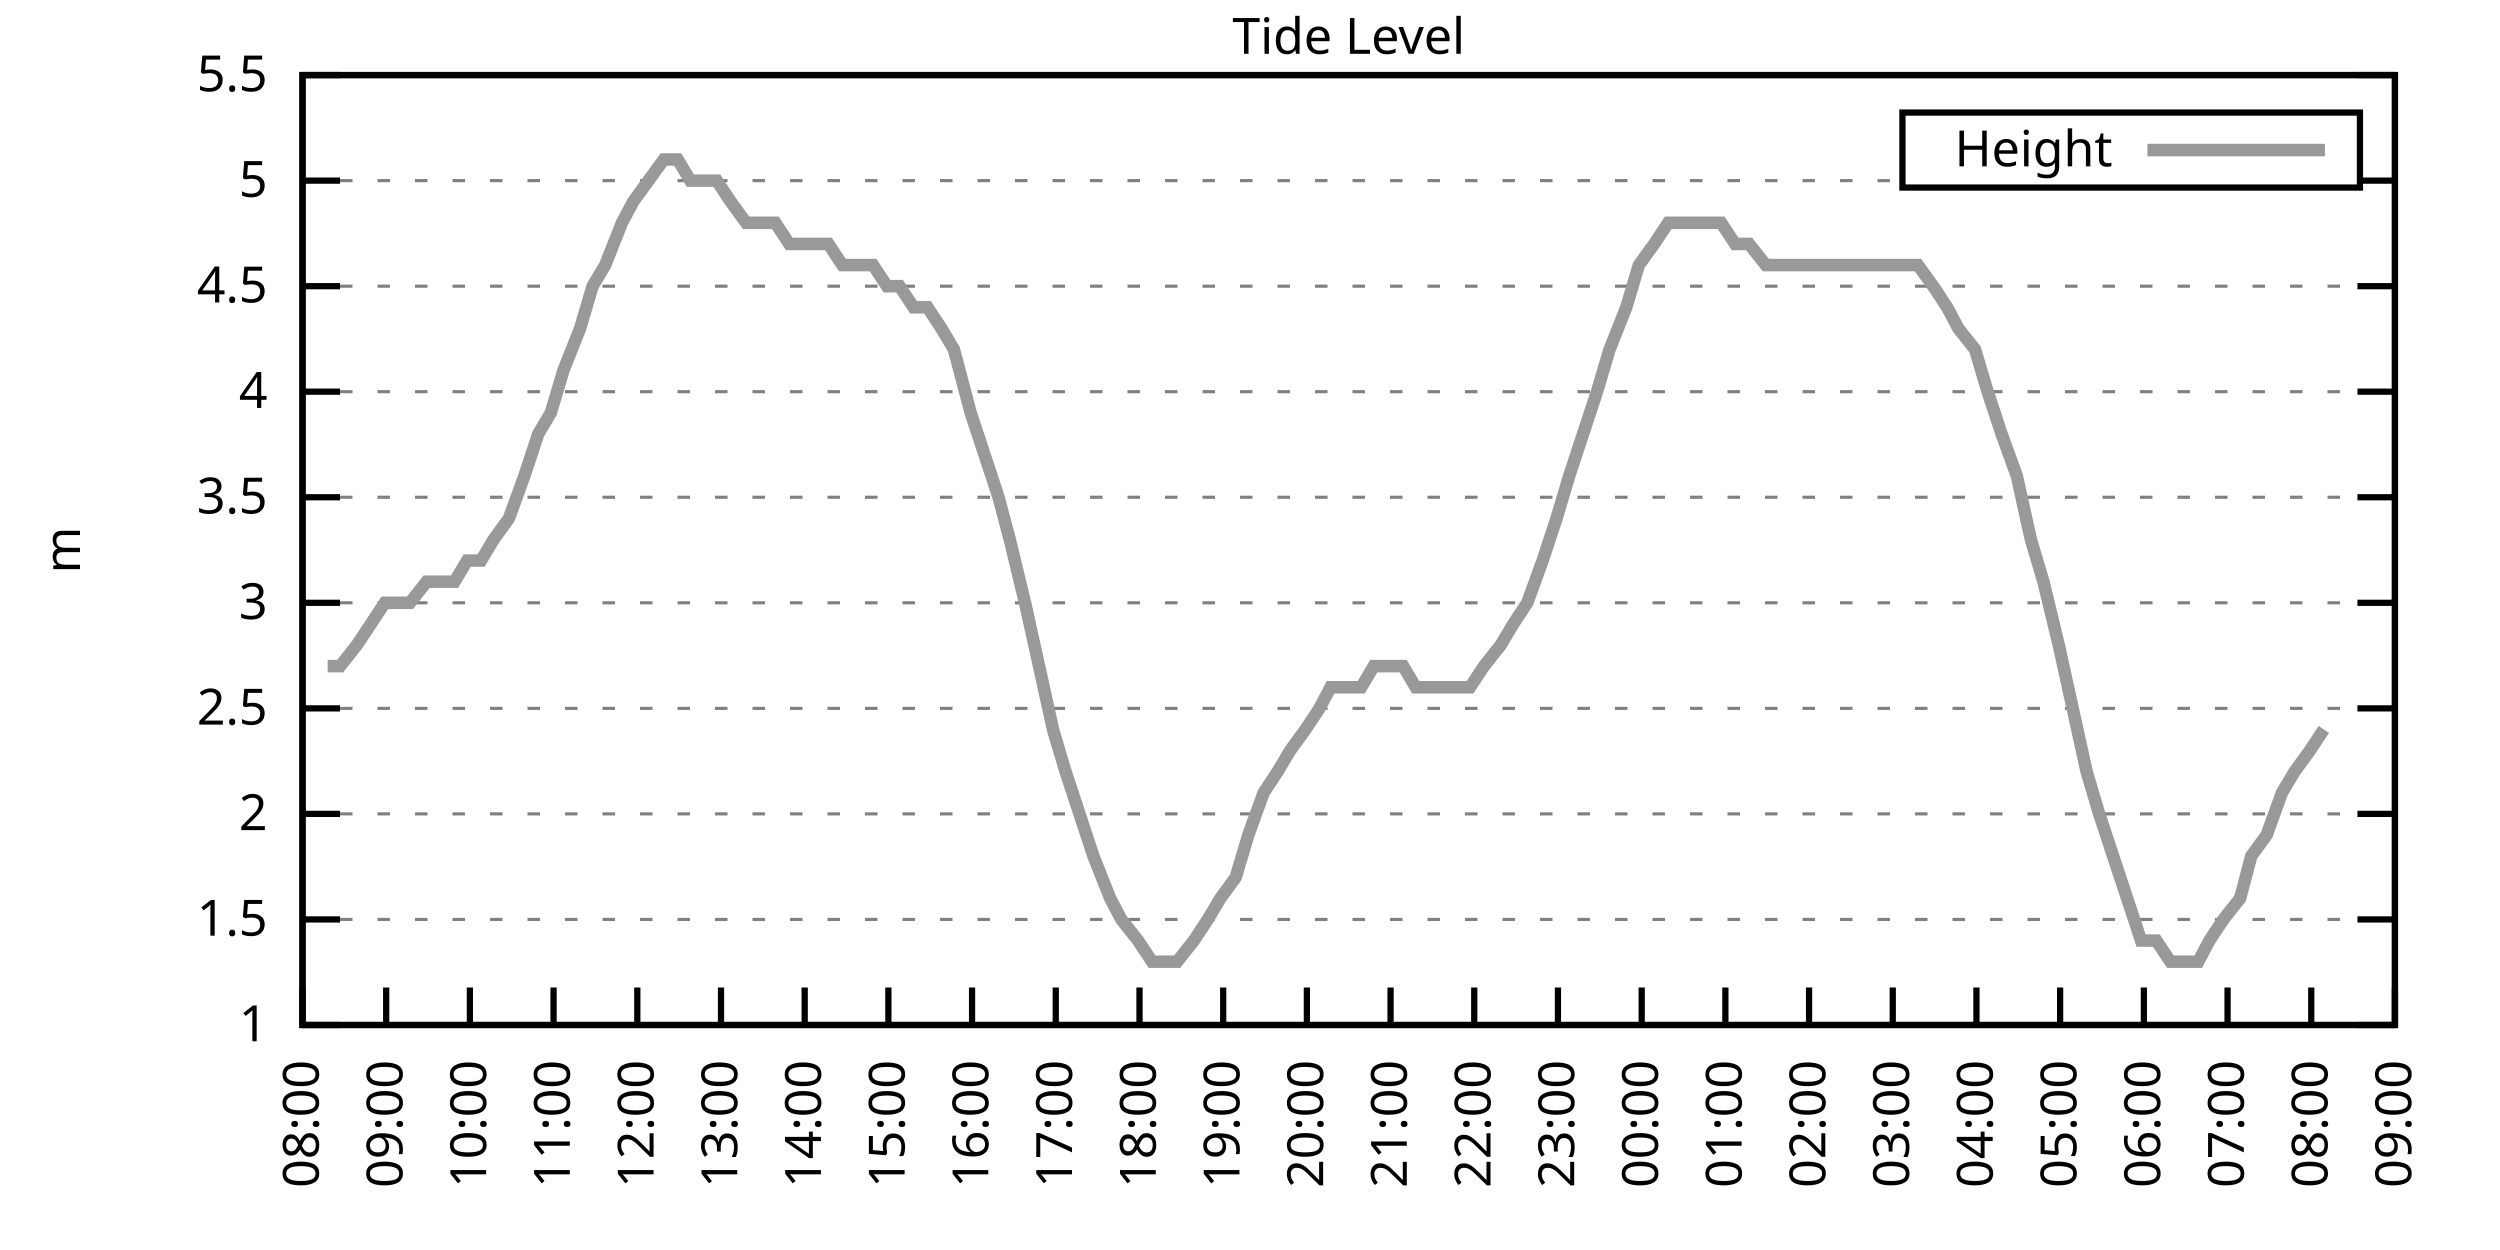
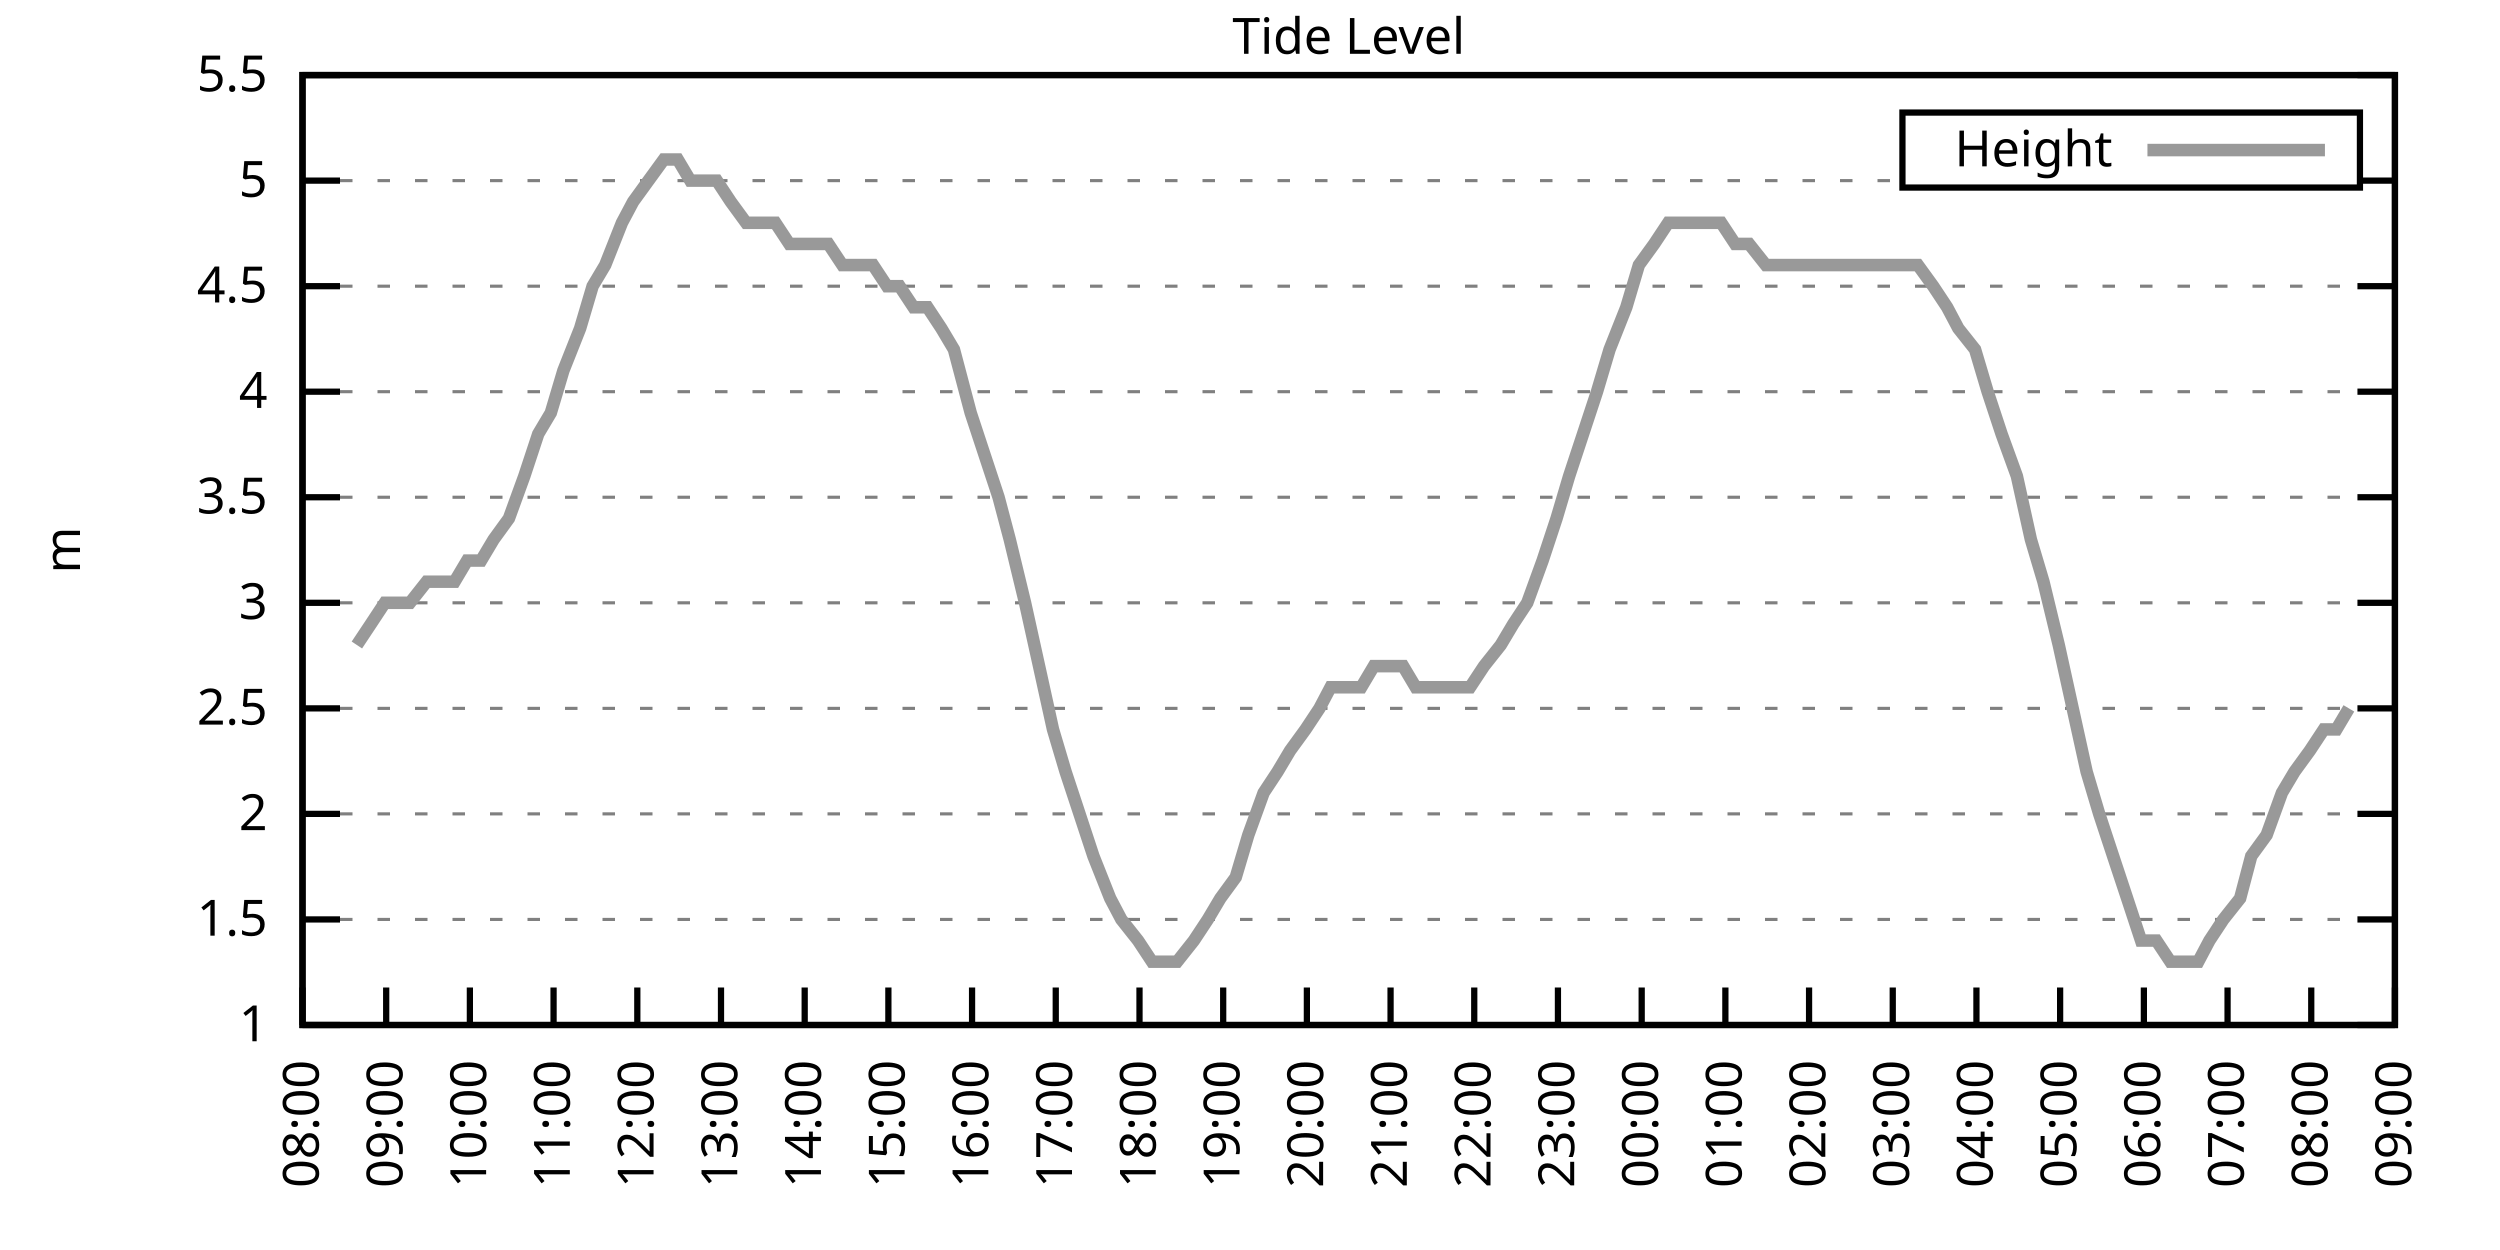
<svg xmlns="http://www.w3.org/2000/svg" xmlns:xlink="http://www.w3.org/1999/xlink" width="400" height="200" viewBox="0 0 400 200">
  <g id="gnuplot_canvas">
    <rect x="0" y="0" width="400" height="200" fill="none" />
    <defs>
      <circle id="gpDot" r="0.5" stroke-width="0.5" stroke="currentColor" />
      <path id="gpPt0" stroke-width="0.333" stroke="currentColor" d="M-1,0 h2 M0,-1 v2" />
      <path id="gpPt1" stroke-width="0.333" stroke="currentColor" d="M-1,-1 L1,1 M1,-1 L-1,1" />
      <path id="gpPt2" stroke-width="0.333" stroke="currentColor" d="M-1,0 L1,0 M0,-1 L0,1 M-1,-1 L1,1 M-1,1 L1,-1" />
      <rect id="gpPt3" stroke-width="0.333" stroke="currentColor" x="-1" y="-1" width="2" height="2" />
      <rect id="gpPt4" stroke-width="0.333" stroke="currentColor" fill="currentColor" x="-1" y="-1" width="2" height="2" />
      <circle id="gpPt5" stroke-width="0.333" stroke="currentColor" cx="0" cy="0" r="1" />
      <use xlink:href="#gpPt5" id="gpPt6" fill="currentColor" stroke="none" />
      <path id="gpPt7" stroke-width="0.333" stroke="currentColor" d="M0,-1.33 L-1.33,0.67 L1.33,0.67 z" />
      <use xlink:href="#gpPt7" id="gpPt8" fill="currentColor" stroke="none" />
      <use xlink:href="#gpPt7" id="gpPt9" stroke="currentColor" transform="rotate(180)" />
      <use xlink:href="#gpPt9" id="gpPt10" fill="currentColor" stroke="none" />
      <use xlink:href="#gpPt3" id="gpPt11" stroke="currentColor" transform="rotate(45)" />
      <use xlink:href="#gpPt11" id="gpPt12" fill="currentColor" stroke="none" />
      <path id="gpPt13" stroke-width="0.333" stroke="currentColor" d="M0,1.330 L1.265,0.411 L0.782,-1.067 L-0.782,-1.076 L-1.265,0.411 z" />
      <use xlink:href="#gpPt13" id="gpPt14" fill="currentColor" stroke="none" />
      <filter id="textbox" filterUnits="objectBoundingBox" x="0" y="0" height="1" width="1">
        <feFlood flood-color="white" flood-opacity="1" result="bgnd" />
        <feComposite in="SourceGraphic" in2="bgnd" operator="atop" />
      </filter>
      <filter id="greybox" filterUnits="objectBoundingBox" x="0" y="0" height="1" width="1">
        <feFlood flood-color="lightgrey" flood-opacity="1" result="grey" />
        <feComposite in="SourceGraphic" in2="grey" operator="atop" />
      </filter>
    </defs>
    <g fill="none" color="white" stroke="currentColor" stroke-width="1.00" stroke-linecap="butt" stroke-linejoin="miter">
</g>
    <g fill="none" color="black" stroke="currentColor" stroke-width="1.00" stroke-linecap="butt" stroke-linejoin="miter">
      <g stroke="none" shape-rendering="crispEdges">
        <polygon fill="rgb(255, 255, 255)" points="48.40,164.00 383.18,164.00 383.18,12.02 48.40,12.02 " />
      </g>
    </g>
    <g fill="none" color="black" stroke="currentColor" stroke-width="1.00" stroke-linecap="butt" stroke-linejoin="miter">
</g>
    <g fill="none" color="black" stroke="black" stroke-width="0.50" stroke-linecap="butt" stroke-linejoin="miter">
</g>
    <g fill="none" color="gray" stroke="currentColor" stroke-width="0.50" stroke-linecap="butt" stroke-linejoin="miter">
      <path stroke="gray" stroke-dasharray="2,4" class="gridline" d="M48.40,164.00 L383.19,164.00  " />
    </g>
    <g fill="none" color="gray" stroke="gray" stroke-width="1.00" stroke-linecap="butt" stroke-linejoin="miter">
</g>
    <g fill="none" color="black" stroke="currentColor" stroke-width="1.00" stroke-linecap="butt" stroke-linejoin="miter">
      <path stroke="black" d="M48.40,164.00 L54.40,164.00 M383.19,164.00 L377.19,164.00  " />
      <g transform="translate(42.80,166.60)" stroke="none" fill="black" font-family="Sans" font-size="8.00" text-anchor="end">
        <text>
          <tspan font-family="Sans"> 1</tspan>
        </text>
      </g>
    </g>
    <g fill="none" color="black" stroke="currentColor" stroke-width="1.00" stroke-linecap="butt" stroke-linejoin="miter">
</g>
    <g fill="none" color="black" stroke="black" stroke-width="0.50" stroke-linecap="butt" stroke-linejoin="miter">
</g>
    <g fill="none" color="gray" stroke="currentColor" stroke-width="0.50" stroke-linecap="butt" stroke-linejoin="miter">
      <path stroke="gray" stroke-dasharray="2,4" class="gridline" d="M48.40,147.11 L383.19,147.11  " />
    </g>
    <g fill="none" color="gray" stroke="gray" stroke-width="1.00" stroke-linecap="butt" stroke-linejoin="miter">
</g>
    <g fill="none" color="black" stroke="currentColor" stroke-width="1.00" stroke-linecap="butt" stroke-linejoin="miter">
      <path stroke="black" d="M48.40,147.11 L54.40,147.11 M383.19,147.11 L377.19,147.11  " />
      <g transform="translate(42.80,149.71)" stroke="none" fill="black" font-family="Sans" font-size="8.00" text-anchor="end">
        <text>
          <tspan font-family="Sans"> 1.5</tspan>
        </text>
      </g>
    </g>
    <g fill="none" color="black" stroke="currentColor" stroke-width="1.00" stroke-linecap="butt" stroke-linejoin="miter">
</g>
    <g fill="none" color="black" stroke="black" stroke-width="0.50" stroke-linecap="butt" stroke-linejoin="miter">
</g>
    <g fill="none" color="gray" stroke="currentColor" stroke-width="0.50" stroke-linecap="butt" stroke-linejoin="miter">
      <path stroke="gray" stroke-dasharray="2,4" class="gridline" d="M48.40,130.22 L383.19,130.22  " />
    </g>
    <g fill="none" color="gray" stroke="gray" stroke-width="1.00" stroke-linecap="butt" stroke-linejoin="miter">
</g>
    <g fill="none" color="black" stroke="currentColor" stroke-width="1.00" stroke-linecap="butt" stroke-linejoin="miter">
      <path stroke="black" d="M48.40,130.22 L54.40,130.22 M383.19,130.22 L377.19,130.22  " />
      <g transform="translate(42.80,132.82)" stroke="none" fill="black" font-family="Sans" font-size="8.00" text-anchor="end">
        <text>
          <tspan font-family="Sans"> 2</tspan>
        </text>
      </g>
    </g>
    <g fill="none" color="black" stroke="currentColor" stroke-width="1.00" stroke-linecap="butt" stroke-linejoin="miter">
</g>
    <g fill="none" color="black" stroke="black" stroke-width="0.50" stroke-linecap="butt" stroke-linejoin="miter">
</g>
    <g fill="none" color="gray" stroke="currentColor" stroke-width="0.50" stroke-linecap="butt" stroke-linejoin="miter">
      <path stroke="gray" stroke-dasharray="2,4" class="gridline" d="M48.40,113.34 L383.19,113.34  " />
    </g>
    <g fill="none" color="gray" stroke="gray" stroke-width="1.00" stroke-linecap="butt" stroke-linejoin="miter">
</g>
    <g fill="none" color="black" stroke="currentColor" stroke-width="1.00" stroke-linecap="butt" stroke-linejoin="miter">
      <path stroke="black" d="M48.40,113.34 L54.40,113.34 M383.19,113.34 L377.19,113.34  " />
      <g transform="translate(42.80,115.94)" stroke="none" fill="black" font-family="Sans" font-size="8.00" text-anchor="end">
        <text>
          <tspan font-family="Sans"> 2.5</tspan>
        </text>
      </g>
    </g>
    <g fill="none" color="black" stroke="currentColor" stroke-width="1.00" stroke-linecap="butt" stroke-linejoin="miter">
</g>
    <g fill="none" color="black" stroke="black" stroke-width="0.50" stroke-linecap="butt" stroke-linejoin="miter">
</g>
    <g fill="none" color="gray" stroke="currentColor" stroke-width="0.50" stroke-linecap="butt" stroke-linejoin="miter">
      <path stroke="gray" stroke-dasharray="2,4" class="gridline" d="M48.40,96.45 L383.19,96.45  " />
    </g>
    <g fill="none" color="gray" stroke="gray" stroke-width="1.00" stroke-linecap="butt" stroke-linejoin="miter">
</g>
    <g fill="none" color="black" stroke="currentColor" stroke-width="1.00" stroke-linecap="butt" stroke-linejoin="miter">
      <path stroke="black" d="M48.40,96.45 L54.40,96.45 M383.19,96.45 L377.19,96.45  " />
      <g transform="translate(42.80,99.05)" stroke="none" fill="black" font-family="Sans" font-size="8.00" text-anchor="end">
        <text>
          <tspan font-family="Sans"> 3</tspan>
        </text>
      </g>
    </g>
    <g fill="none" color="black" stroke="currentColor" stroke-width="1.00" stroke-linecap="butt" stroke-linejoin="miter">
</g>
    <g fill="none" color="black" stroke="black" stroke-width="0.50" stroke-linecap="butt" stroke-linejoin="miter">
</g>
    <g fill="none" color="gray" stroke="currentColor" stroke-width="0.50" stroke-linecap="butt" stroke-linejoin="miter">
      <path stroke="gray" stroke-dasharray="2,4" class="gridline" d="M48.40,79.56 L383.19,79.56  " />
    </g>
    <g fill="none" color="gray" stroke="gray" stroke-width="1.00" stroke-linecap="butt" stroke-linejoin="miter">
</g>
    <g fill="none" color="black" stroke="currentColor" stroke-width="1.00" stroke-linecap="butt" stroke-linejoin="miter">
      <path stroke="black" d="M48.40,79.56 L54.40,79.56 M383.19,79.56 L377.19,79.56  " />
      <g transform="translate(42.80,82.16)" stroke="none" fill="black" font-family="Sans" font-size="8.00" text-anchor="end">
        <text>
          <tspan font-family="Sans"> 3.5</tspan>
        </text>
      </g>
    </g>
    <g fill="none" color="black" stroke="currentColor" stroke-width="1.00" stroke-linecap="butt" stroke-linejoin="miter">
</g>
    <g fill="none" color="black" stroke="black" stroke-width="0.50" stroke-linecap="butt" stroke-linejoin="miter">
</g>
    <g fill="none" color="gray" stroke="currentColor" stroke-width="0.50" stroke-linecap="butt" stroke-linejoin="miter">
      <path stroke="gray" stroke-dasharray="2,4" class="gridline" d="M48.40,62.67 L383.19,62.67  " />
    </g>
    <g fill="none" color="gray" stroke="gray" stroke-width="1.00" stroke-linecap="butt" stroke-linejoin="miter">
</g>
    <g fill="none" color="black" stroke="currentColor" stroke-width="1.00" stroke-linecap="butt" stroke-linejoin="miter">
      <path stroke="black" d="M48.40,62.67 L54.40,62.67 M383.19,62.67 L377.19,62.67  " />
      <g transform="translate(42.80,65.27)" stroke="none" fill="black" font-family="Sans" font-size="8.00" text-anchor="end">
        <text>
          <tspan font-family="Sans"> 4</tspan>
        </text>
      </g>
    </g>
    <g fill="none" color="black" stroke="currentColor" stroke-width="1.00" stroke-linecap="butt" stroke-linejoin="miter">
</g>
    <g fill="none" color="black" stroke="black" stroke-width="0.50" stroke-linecap="butt" stroke-linejoin="miter">
</g>
    <g fill="none" color="gray" stroke="currentColor" stroke-width="0.50" stroke-linecap="butt" stroke-linejoin="miter">
      <path stroke="gray" stroke-dasharray="2,4" class="gridline" d="M48.40,45.79 L383.19,45.79  " />
    </g>
    <g fill="none" color="gray" stroke="gray" stroke-width="1.00" stroke-linecap="butt" stroke-linejoin="miter">
</g>
    <g fill="none" color="black" stroke="currentColor" stroke-width="1.00" stroke-linecap="butt" stroke-linejoin="miter">
      <path stroke="black" d="M48.40,45.79 L54.40,45.79 M383.19,45.79 L377.19,45.79  " />
      <g transform="translate(42.80,48.39)" stroke="none" fill="black" font-family="Sans" font-size="8.00" text-anchor="end">
        <text>
          <tspan font-family="Sans"> 4.5</tspan>
        </text>
      </g>
    </g>
    <g fill="none" color="black" stroke="currentColor" stroke-width="1.00" stroke-linecap="butt" stroke-linejoin="miter">
</g>
    <g fill="none" color="black" stroke="black" stroke-width="0.50" stroke-linecap="butt" stroke-linejoin="miter">
</g>
    <g fill="none" color="gray" stroke="currentColor" stroke-width="0.50" stroke-linecap="butt" stroke-linejoin="miter">
      <path stroke="gray" stroke-dasharray="2,4" class="gridline" d="M48.40,28.90 L304.39,28.90 M377.59,28.90 L383.19,28.90  " />
    </g>
    <g fill="none" color="gray" stroke="gray" stroke-width="1.00" stroke-linecap="butt" stroke-linejoin="miter">
</g>
    <g fill="none" color="black" stroke="currentColor" stroke-width="1.00" stroke-linecap="butt" stroke-linejoin="miter">
      <path stroke="black" d="M48.40,28.90 L54.40,28.90 M383.19,28.90 L377.19,28.90  " />
      <g transform="translate(42.80,31.50)" stroke="none" fill="black" font-family="Sans" font-size="8.00" text-anchor="end">
        <text>
          <tspan font-family="Sans"> 5</tspan>
        </text>
      </g>
    </g>
    <g fill="none" color="black" stroke="currentColor" stroke-width="1.00" stroke-linecap="butt" stroke-linejoin="miter">
</g>
    <g fill="none" color="black" stroke="black" stroke-width="0.50" stroke-linecap="butt" stroke-linejoin="miter">
</g>
    <g fill="none" color="gray" stroke="currentColor" stroke-width="0.50" stroke-linecap="butt" stroke-linejoin="miter">
      <path stroke="gray" stroke-dasharray="2,4" class="gridline" d="M48.40,12.01 L383.19,12.01  " />
    </g>
    <g fill="none" color="gray" stroke="gray" stroke-width="1.00" stroke-linecap="butt" stroke-linejoin="miter">
</g>
    <g fill="none" color="black" stroke="currentColor" stroke-width="1.00" stroke-linecap="butt" stroke-linejoin="miter">
      <path stroke="black" d="M48.40,12.01 L54.40,12.01 M383.19,12.01 L377.19,12.01  " />
      <g transform="translate(42.80,14.61)" stroke="none" fill="black" font-family="Sans" font-size="8.00" text-anchor="end">
        <text>
          <tspan font-family="Sans"> 5.5</tspan>
        </text>
      </g>
    </g>
    <g fill="none" color="black" stroke="currentColor" stroke-width="1.00" stroke-linecap="butt" stroke-linejoin="miter">
      <path stroke="black" d="M48.40,164.00 L48.40,158.00  " />
      <g transform="translate(51.00,169.60) rotate(270.00)" stroke="none" fill="black" font-family="Sans" font-size="8.00" text-anchor="end">
        <text>
          <tspan font-family="Sans">08:00</tspan>
        </text>
      </g>
    </g>
    <g fill="none" color="black" stroke="currentColor" stroke-width="1.00" stroke-linecap="butt" stroke-linejoin="miter">
      <path stroke="black" d="M61.79,164.00 L61.79,158.00  " />
      <g transform="translate(64.39,169.60) rotate(270.00)" stroke="none" fill="black" font-family="Sans" font-size="8.00" text-anchor="end">
        <text>
          <tspan font-family="Sans">09:00</tspan>
        </text>
      </g>
    </g>
    <g fill="none" color="black" stroke="currentColor" stroke-width="1.00" stroke-linecap="butt" stroke-linejoin="miter">
      <path stroke="black" d="M75.18,164.00 L75.18,158.00  " />
      <g transform="translate(77.78,169.60) rotate(270.00)" stroke="none" fill="black" font-family="Sans" font-size="8.00" text-anchor="end">
        <text>
          <tspan font-family="Sans">10:00</tspan>
        </text>
      </g>
    </g>
    <g fill="none" color="black" stroke="currentColor" stroke-width="1.00" stroke-linecap="butt" stroke-linejoin="miter">
      <path stroke="black" d="M88.57,164.00 L88.57,158.00  " />
      <g transform="translate(91.17,169.60) rotate(270.00)" stroke="none" fill="black" font-family="Sans" font-size="8.00" text-anchor="end">
        <text>
          <tspan font-family="Sans">11:00</tspan>
        </text>
      </g>
    </g>
    <g fill="none" color="black" stroke="currentColor" stroke-width="1.00" stroke-linecap="butt" stroke-linejoin="miter">
      <path stroke="black" d="M101.97,164.00 L101.97,158.00  " />
      <g transform="translate(104.57,169.60) rotate(270.00)" stroke="none" fill="black" font-family="Sans" font-size="8.00" text-anchor="end">
        <text>
          <tspan font-family="Sans">12:00</tspan>
        </text>
      </g>
    </g>
    <g fill="none" color="black" stroke="currentColor" stroke-width="1.00" stroke-linecap="butt" stroke-linejoin="miter">
      <path stroke="black" d="M115.36,164.00 L115.36,158.00  " />
      <g transform="translate(117.96,169.60) rotate(270.00)" stroke="none" fill="black" font-family="Sans" font-size="8.00" text-anchor="end">
        <text>
          <tspan font-family="Sans">13:00</tspan>
        </text>
      </g>
    </g>
    <g fill="none" color="black" stroke="currentColor" stroke-width="1.00" stroke-linecap="butt" stroke-linejoin="miter">
      <path stroke="black" d="M128.75,164.00 L128.75,158.00  " />
      <g transform="translate(131.35,169.60) rotate(270.00)" stroke="none" fill="black" font-family="Sans" font-size="8.00" text-anchor="end">
        <text>
          <tspan font-family="Sans">14:00</tspan>
        </text>
      </g>
    </g>
    <g fill="none" color="black" stroke="currentColor" stroke-width="1.00" stroke-linecap="butt" stroke-linejoin="miter">
      <path stroke="black" d="M142.14,164.00 L142.14,158.00  " />
      <g transform="translate(144.74,169.60) rotate(270.00)" stroke="none" fill="black" font-family="Sans" font-size="8.00" text-anchor="end">
        <text>
          <tspan font-family="Sans">15:00</tspan>
        </text>
      </g>
    </g>
    <g fill="none" color="black" stroke="currentColor" stroke-width="1.00" stroke-linecap="butt" stroke-linejoin="miter">
      <path stroke="black" d="M155.53,164.00 L155.53,158.00  " />
      <g transform="translate(158.13,169.60) rotate(270.00)" stroke="none" fill="black" font-family="Sans" font-size="8.00" text-anchor="end">
        <text>
          <tspan font-family="Sans">16:00</tspan>
        </text>
      </g>
    </g>
    <g fill="none" color="black" stroke="currentColor" stroke-width="1.00" stroke-linecap="butt" stroke-linejoin="miter">
      <path stroke="black" d="M168.92,164.00 L168.92,158.00  " />
      <g transform="translate(171.52,169.60) rotate(270.00)" stroke="none" fill="black" font-family="Sans" font-size="8.00" text-anchor="end">
        <text>
          <tspan font-family="Sans">17:00</tspan>
        </text>
      </g>
    </g>
    <g fill="none" color="black" stroke="currentColor" stroke-width="1.00" stroke-linecap="butt" stroke-linejoin="miter">
      <path stroke="black" d="M182.32,164.00 L182.32,158.00  " />
      <g transform="translate(184.92,169.60) rotate(270.00)" stroke="none" fill="black" font-family="Sans" font-size="8.00" text-anchor="end">
        <text>
          <tspan font-family="Sans">18:00</tspan>
        </text>
      </g>
    </g>
    <g fill="none" color="black" stroke="currentColor" stroke-width="1.00" stroke-linecap="butt" stroke-linejoin="miter">
      <path stroke="black" d="M195.71,164.00 L195.71,158.00  " />
      <g transform="translate(198.31,169.60) rotate(270.00)" stroke="none" fill="black" font-family="Sans" font-size="8.00" text-anchor="end">
        <text>
          <tspan font-family="Sans">19:00</tspan>
        </text>
      </g>
    </g>
    <g fill="none" color="black" stroke="currentColor" stroke-width="1.00" stroke-linecap="butt" stroke-linejoin="miter">
      <path stroke="black" d="M209.10,164.00 L209.10,158.00  " />
      <g transform="translate(211.70,169.60) rotate(270.00)" stroke="none" fill="black" font-family="Sans" font-size="8.00" text-anchor="end">
        <text>
          <tspan font-family="Sans">20:00</tspan>
        </text>
      </g>
    </g>
    <g fill="none" color="black" stroke="currentColor" stroke-width="1.00" stroke-linecap="butt" stroke-linejoin="miter">
      <path stroke="black" d="M222.49,164.00 L222.49,158.00  " />
      <g transform="translate(225.09,169.60) rotate(270.00)" stroke="none" fill="black" font-family="Sans" font-size="8.00" text-anchor="end">
        <text>
          <tspan font-family="Sans">21:00</tspan>
        </text>
      </g>
    </g>
    <g fill="none" color="black" stroke="currentColor" stroke-width="1.00" stroke-linecap="butt" stroke-linejoin="miter">
      <path stroke="black" d="M235.88,164.00 L235.88,158.00  " />
      <g transform="translate(238.48,169.60) rotate(270.00)" stroke="none" fill="black" font-family="Sans" font-size="8.00" text-anchor="end">
        <text>
          <tspan font-family="Sans">22:00</tspan>
        </text>
      </g>
    </g>
    <g fill="none" color="black" stroke="currentColor" stroke-width="1.00" stroke-linecap="butt" stroke-linejoin="miter">
      <path stroke="black" d="M249.27,164.00 L249.27,158.00  " />
      <g transform="translate(251.87,169.60) rotate(270.00)" stroke="none" fill="black" font-family="Sans" font-size="8.00" text-anchor="end">
        <text>
          <tspan font-family="Sans">23:00</tspan>
        </text>
      </g>
    </g>
    <g fill="none" color="black" stroke="currentColor" stroke-width="1.00" stroke-linecap="butt" stroke-linejoin="miter">
      <path stroke="black" d="M262.67,164.00 L262.67,158.00  " />
      <g transform="translate(265.27,169.60) rotate(270.00)" stroke="none" fill="black" font-family="Sans" font-size="8.00" text-anchor="end">
        <text>
          <tspan font-family="Sans">00:00</tspan>
        </text>
      </g>
    </g>
    <g fill="none" color="black" stroke="currentColor" stroke-width="1.00" stroke-linecap="butt" stroke-linejoin="miter">
      <path stroke="black" d="M276.06,164.00 L276.06,158.00  " />
      <g transform="translate(278.66,169.60) rotate(270.00)" stroke="none" fill="black" font-family="Sans" font-size="8.00" text-anchor="end">
        <text>
          <tspan font-family="Sans">01:00</tspan>
        </text>
      </g>
    </g>
    <g fill="none" color="black" stroke="currentColor" stroke-width="1.00" stroke-linecap="butt" stroke-linejoin="miter">
      <path stroke="black" d="M289.45,164.00 L289.45,158.00  " />
      <g transform="translate(292.05,169.60) rotate(270.00)" stroke="none" fill="black" font-family="Sans" font-size="8.00" text-anchor="end">
        <text>
          <tspan font-family="Sans">02:00</tspan>
        </text>
      </g>
    </g>
    <g fill="none" color="black" stroke="currentColor" stroke-width="1.00" stroke-linecap="butt" stroke-linejoin="miter">
      <path stroke="black" d="M302.84,164.00 L302.84,158.00  " />
      <g transform="translate(305.44,169.60) rotate(270.00)" stroke="none" fill="black" font-family="Sans" font-size="8.00" text-anchor="end">
        <text>
          <tspan font-family="Sans">03:00</tspan>
        </text>
      </g>
    </g>
    <g fill="none" color="black" stroke="currentColor" stroke-width="1.00" stroke-linecap="butt" stroke-linejoin="miter">
      <path stroke="black" d="M316.23,164.00 L316.23,158.00  " />
      <g transform="translate(318.83,169.60) rotate(270.00)" stroke="none" fill="black" font-family="Sans" font-size="8.00" text-anchor="end">
        <text>
          <tspan font-family="Sans">04:00</tspan>
        </text>
      </g>
    </g>
    <g fill="none" color="black" stroke="currentColor" stroke-width="1.00" stroke-linecap="butt" stroke-linejoin="miter">
      <path stroke="black" d="M329.62,164.00 L329.62,158.00  " />
      <g transform="translate(332.22,169.60) rotate(270.00)" stroke="none" fill="black" font-family="Sans" font-size="8.00" text-anchor="end">
        <text>
          <tspan font-family="Sans">05:00</tspan>
        </text>
      </g>
    </g>
    <g fill="none" color="black" stroke="currentColor" stroke-width="1.00" stroke-linecap="butt" stroke-linejoin="miter">
      <path stroke="black" d="M343.02,164.00 L343.02,158.00  " />
      <g transform="translate(345.62,169.60) rotate(270.00)" stroke="none" fill="black" font-family="Sans" font-size="8.00" text-anchor="end">
        <text>
          <tspan font-family="Sans">06:00</tspan>
        </text>
      </g>
    </g>
    <g fill="none" color="black" stroke="currentColor" stroke-width="1.00" stroke-linecap="butt" stroke-linejoin="miter">
      <path stroke="black" d="M356.41,164.00 L356.41,158.00  " />
      <g transform="translate(359.01,169.60) rotate(270.00)" stroke="none" fill="black" font-family="Sans" font-size="8.00" text-anchor="end">
        <text>
          <tspan font-family="Sans">07:00</tspan>
        </text>
      </g>
    </g>
    <g fill="none" color="black" stroke="currentColor" stroke-width="1.00" stroke-linecap="butt" stroke-linejoin="miter">
      <path stroke="black" d="M369.80,164.00 L369.80,158.00  " />
      <g transform="translate(372.40,169.60) rotate(270.00)" stroke="none" fill="black" font-family="Sans" font-size="8.00" text-anchor="end">
        <text>
          <tspan font-family="Sans">08:00</tspan>
        </text>
      </g>
    </g>
    <g fill="none" color="black" stroke="currentColor" stroke-width="1.00" stroke-linecap="butt" stroke-linejoin="miter">
      <path stroke="black" d="M383.19,164.00 L383.19,158.00  " />
      <g transform="translate(385.79,169.60) rotate(270.00)" stroke="none" fill="black" font-family="Sans" font-size="8.00" text-anchor="end">
        <text>
          <tspan font-family="Sans">09:00</tspan>
        </text>
      </g>
    </g>
    <g fill="none" color="black" stroke="currentColor" stroke-width="1.00" stroke-linecap="butt" stroke-linejoin="miter">
</g>
    <g fill="none" color="black" stroke="currentColor" stroke-width="1.00" stroke-linecap="butt" stroke-linejoin="miter">
      <path stroke="black" d="M48.40,12.01 L48.40,164.00 L383.19,164.00 L383.19,12.01 L48.40,12.01 Z  " />
    </g>
    <g fill="none" color="black" stroke="currentColor" stroke-width="1.00" stroke-linecap="butt" stroke-linejoin="miter">
</g>
    <g fill="none" color="black" stroke="currentColor" stroke-width="1.00" stroke-linecap="butt" stroke-linejoin="miter">
      <path stroke="black" d="M304.39,30.01 L304.39,18.01 L377.59,18.01 L377.59,30.01 L304.39,30.01 Z  " />
    </g>
    <g id="Tide_level_plot_1">
      <g fill="none" color="white" stroke="black" stroke-width="2.00" stroke-linecap="butt" stroke-linejoin="miter">
</g>
      <g fill="none" color="black" stroke="currentColor" stroke-width="2.00" stroke-linecap="butt" stroke-linejoin="miter">
        <g transform="translate(337.99,26.61)" stroke="none" fill="black" font-family="Sans" font-size="8.00" text-anchor="end">
          <text>
            <tspan font-family="Sans">Height</tspan>
          </text>
        </g>
      </g>
      <g fill="none" color="black" stroke="currentColor" stroke-width="2.00" stroke-linecap="butt" stroke-linejoin="miter">
-         <path stroke="rgb(153, 153, 153)" d="M343.59,24.01 L371.99,24.01 M52.42,106.58 L54.43,106.58 L57.10,103.20 L59.34,99.83 L61.57,96.45 L63.58,96.45   L65.59,96.45 L68.26,93.07 L70.27,93.07 L72.73,93.07 L74.74,89.69 L76.97,89.69 L78.98,86.32 L81.43,82.94   L83.89,76.18 L86.12,69.43 L88.13,66.05 L90.14,59.30 L92.82,52.54 L94.82,45.79 L96.83,42.41 L99.51,35.65   L101.30,32.28 L103.75,28.90 L106.21,25.52 L108.44,25.52 L110.45,28.90 L112.68,28.90 L114.69,28.90 L116.92,32.28   L119.38,35.65 L121.83,35.65 L124.06,35.65 L126.29,39.03 L128.53,39.03 L130.76,39.03 L132.54,39.03 L134.78,42.41   L137.23,42.41 L139.69,42.41 L141.92,45.79 L143.93,45.79 L146.16,49.16 L148.39,49.16 L150.62,52.54 L152.63,55.92   L155.31,66.05 L157.54,72.81 L159.77,79.56 L161.56,86.32 L164.01,96.45 L166.25,106.58 L168.48,116.71 L170.49,123.47   L172.72,130.22 L174.95,136.98 L177.63,143.73 L179.41,147.11 L182.09,150.49 L184.32,153.87 L186.56,153.87 L188.34,153.87   L191.02,150.49 L193.25,147.11 L195.26,143.73 L197.72,140.36 L199.73,133.60 L202.18,126.85 L204.41,123.47 L206.42,120.09   L208.88,116.71 L211.11,113.34 L212.89,109.96 L214.90,109.96 L217.80,109.96 L219.81,106.58 L222.04,106.58 L224.50,106.58   L226.51,109.96 L228.74,109.96 L231.20,109.96 L233.20,109.96 L235.21,109.96 L237.44,106.58 L240.12,103.20 L242.13,99.83   L244.36,96.45 L246.82,89.69 L249.05,82.94 L251.06,76.18 L253.29,69.43 L255.52,62.67 L257.53,55.92 L260.21,49.16   L262.22,42.41 L264.67,39.03 L266.91,35.65 L269.14,35.65 L271.37,35.65 L273.60,35.65 L275.39,35.65 L277.62,39.03   L279.85,39.03 L282.53,42.41 L284.54,42.41 L286.99,42.41 L288.78,42.41 L290.79,42.41 L293.02,42.41 L295.25,42.41   L298.15,42.41 L300.39,42.41 L302.17,42.41 L304.85,42.41 L306.86,42.41 L309.31,45.79 L311.54,49.16 L313.33,52.54   L316.01,55.92 L318.02,62.67 L320.25,69.43 L322.70,76.18 L324.94,86.32 L326.95,93.07 L329.40,103.20 L331.63,113.34   L333.86,123.47 L335.87,130.22 L338.10,136.98 L340.34,143.73 L342.57,150.49 L345.02,150.49 L347.26,153.87 L349.49,153.87   L351.72,153.87 L353.51,150.49 L355.74,147.11 L358.42,143.73 L360.20,136.98 L362.66,133.60 L365.11,126.85 L367.12,123.47   L369.58,120.09 L371.81,116.71  " />
+         <path stroke="rgb(153, 153, 153)" d="M343.59,24.01 L371.99,24.01 M57.10,103.20 L59.34,99.83 L61.57,96.45 L63.58,96.45 L65.59,96.45 L68.26,93.07   L70.27,93.07 L72.73,93.07 L74.74,89.69 L76.97,89.69 L78.98,86.32 L81.43,82.94 L83.89,76.18 L86.12,69.43   L88.13,66.05 L90.14,59.30 L92.82,52.54 L94.82,45.79 L96.83,42.41 L99.51,35.65 L101.30,32.28 L103.75,28.90   L106.21,25.52 L108.44,25.52 L110.45,28.90 L112.68,28.90 L114.69,28.90 L116.92,32.28 L119.38,35.65 L121.83,35.65   L124.06,35.65 L126.29,39.03 L128.53,39.03 L130.76,39.03 L132.54,39.03 L134.78,42.41 L137.23,42.41 L139.69,42.41   L141.92,45.79 L143.93,45.79 L146.16,49.16 L148.39,49.16 L150.62,52.54 L152.63,55.92 L155.31,66.05 L157.54,72.81   L159.77,79.56 L161.56,86.32 L164.01,96.45 L166.25,106.58 L168.48,116.71 L170.49,123.47 L172.72,130.22 L174.95,136.98   L177.63,143.73 L179.41,147.11 L182.09,150.49 L184.32,153.87 L186.56,153.87 L188.34,153.87 L191.02,150.49 L193.25,147.11   L195.26,143.73 L197.72,140.36 L199.73,133.60 L202.18,126.85 L204.41,123.47 L206.42,120.09 L208.88,116.71 L211.11,113.34   L212.89,109.96 L214.90,109.96 L217.80,109.96 L219.81,106.58 L222.04,106.58 L224.50,106.58 L226.51,109.96 L228.74,109.96   L231.20,109.96 L233.20,109.96 L235.21,109.96 L237.44,106.58 L240.12,103.20 L242.13,99.83 L244.36,96.45 L246.82,89.69   L249.05,82.94 L251.06,76.18 L253.29,69.43 L255.52,62.67 L257.53,55.92 L260.21,49.16 L262.22,42.41 L264.67,39.03   L266.91,35.65 L269.14,35.65 L271.37,35.65 L273.60,35.65 L275.39,35.65 L277.62,39.03 L279.85,39.03 L282.53,42.41   L284.54,42.41 L286.99,42.41 L288.78,42.41 L290.79,42.41 L293.02,42.41 L295.25,42.41 L298.15,42.41 L300.39,42.41   L302.17,42.41 L304.85,42.41 L306.86,42.41 L309.31,45.79 L311.54,49.16 L313.33,52.54 L316.01,55.92 L318.02,62.67   L320.25,69.43 L322.70,76.18 L324.94,86.32 L326.95,93.07 L329.40,103.20 L331.63,113.34 L333.86,123.47 L335.87,130.22   L338.10,136.98 L340.34,143.73 L342.57,150.49 L345.02,150.49 L347.26,153.87 L349.49,153.87 L351.72,153.87 L353.51,150.49   L355.74,147.11 L358.42,143.73 L360.20,136.98 L362.66,133.60 L365.11,126.85 L367.12,123.47 L369.58,120.09 L371.81,116.71   L373.82,116.71 L375.82,113.34  " />
      </g>
    </g>
    <g fill="none" color="black" stroke="currentColor" stroke-width="2.00" stroke-linecap="butt" stroke-linejoin="miter">
</g>
    <g fill="none" color="black" stroke="black" stroke-width="1.00" stroke-linecap="butt" stroke-linejoin="miter">
</g>
    <g fill="none" color="black" stroke="currentColor" stroke-width="1.00" stroke-linecap="butt" stroke-linejoin="miter">
      <path stroke="black" d="M48.40,12.01 L48.40,164.00 L383.19,164.00 L383.19,12.01 L48.40,12.01 Z  " />
      <g transform="translate(12.80,88.01) rotate(270.00)" stroke="none" fill="black" font-family="Sans" font-size="8.00" text-anchor="middle">
        <text>
          <tspan font-family="Sans">m</tspan>
        </text>
      </g>
    </g>
    <g fill="none" color="black" stroke="currentColor" stroke-width="1.00" stroke-linecap="butt" stroke-linejoin="miter">
</g>
    <g fill="none" color="black" stroke="currentColor" stroke-width="1.00" stroke-linecap="butt" stroke-linejoin="miter">
      <g transform="translate(215.79,8.61)" stroke="none" fill="black" font-family="Sans" font-size="8.00" text-anchor="middle">
        <text>
          <tspan font-family="Sans">Tide Level</tspan>
        </text>
      </g>
    </g>
    <g fill="none" color="black" stroke="currentColor" stroke-width="1.00" stroke-linecap="butt" stroke-linejoin="miter">
</g>
  </g>
</svg>
